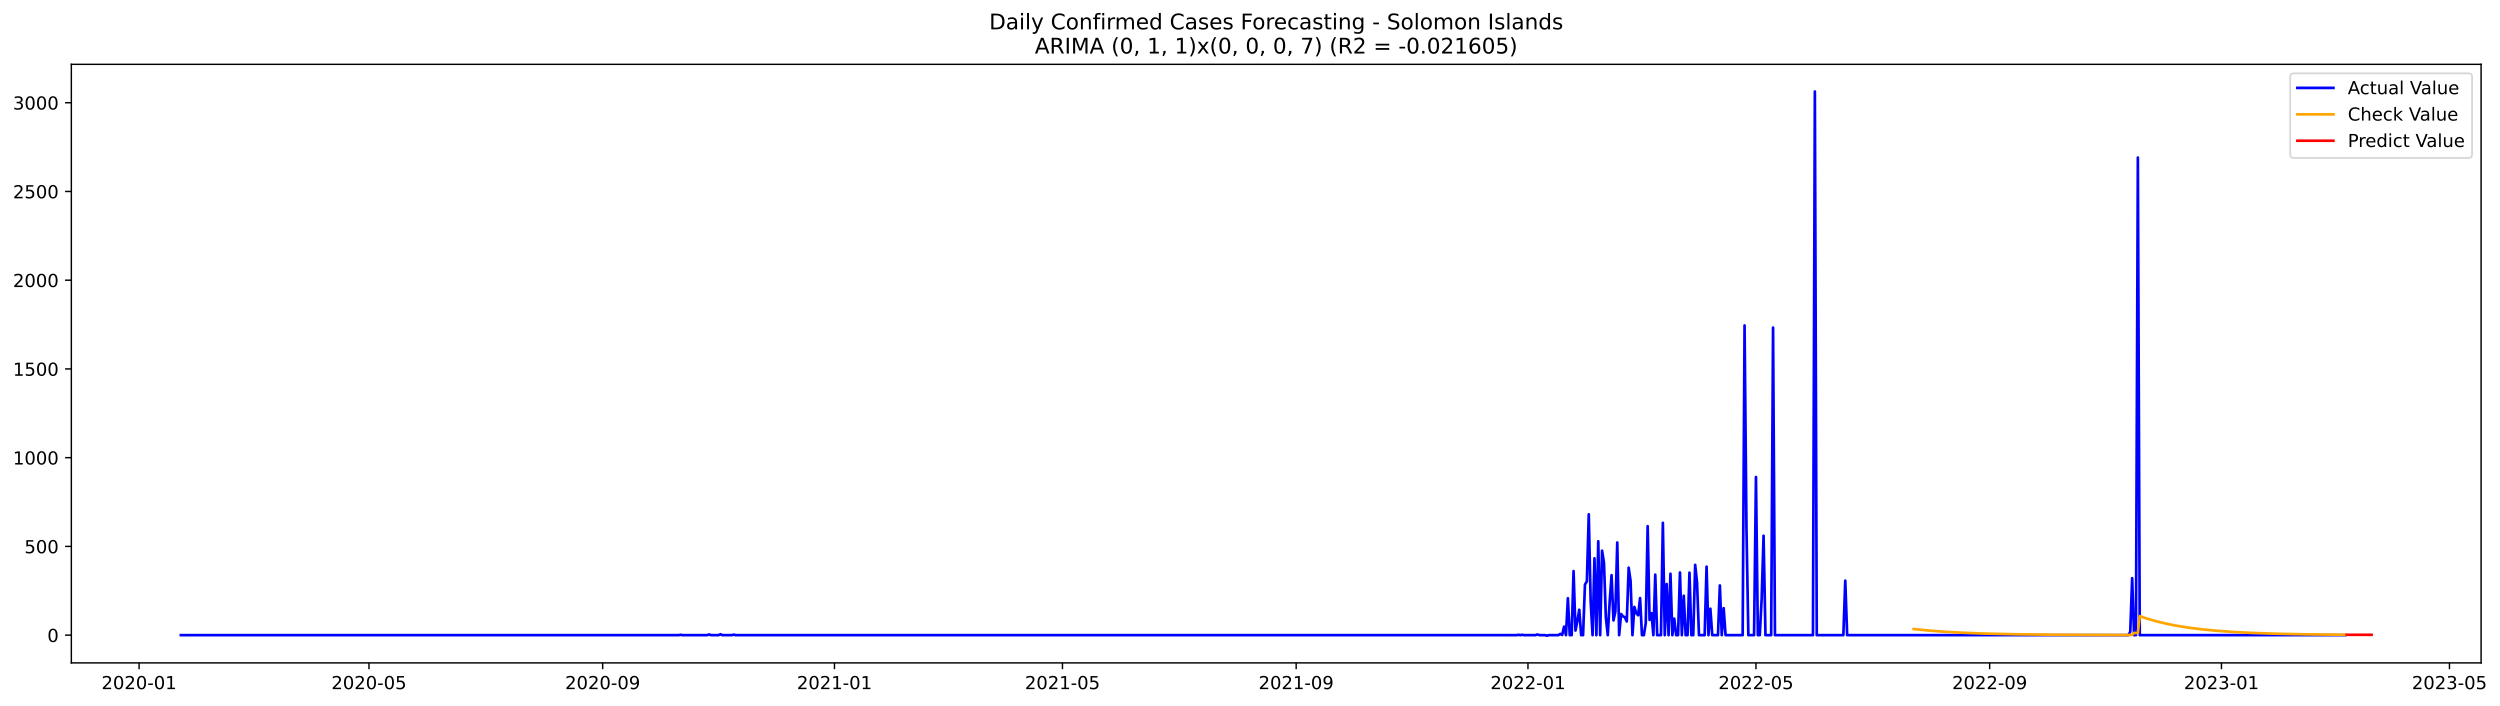
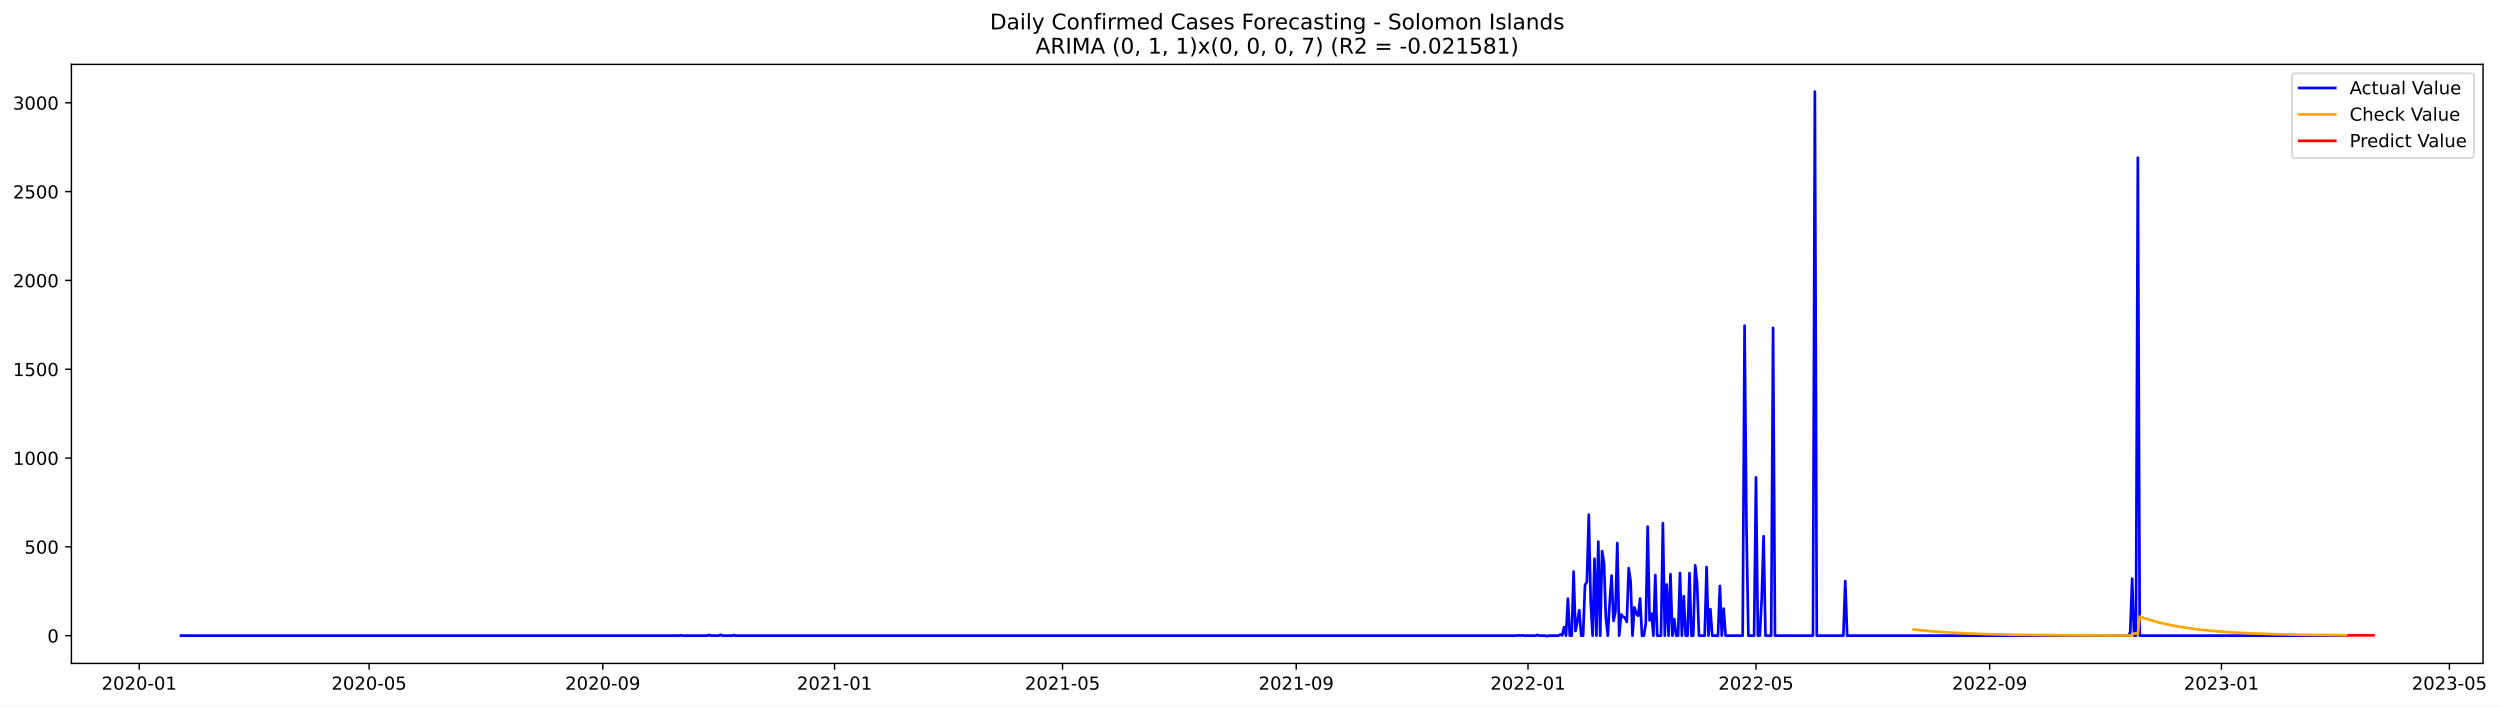
- <svg xmlns="http://www.w3.org/2000/svg" xmlns:xlink="http://www.w3.org/1999/xlink" width="1389.361pt" height="392.274pt" viewBox="0 0 1389.361 392.274" version="1.1">
+ <svg xmlns="http://www.w3.org/2000/svg" xmlns:xlink="http://www.w3.org/1999/xlink" width="1388.268pt" height="392.274pt" viewBox="0 0 1388.268 392.274" version="1.1">
  <defs>
    <style type="text/css">*{stroke-linejoin: round; stroke-linecap: butt}</style>
  </defs>
  <g id="figure_1">
    <g id="patch_1">
-       <path d="M 0 392.274  L 1389.361 392.274  L 1389.361 0  L 0 0  z " style="fill: #ffffff" />
+       <path d="M 0 392.274  L 1388.268 392.274  L 1388.268 0  L 0 0  z " style="fill: #ffffff" />
    </g>
    <g id="axes_1">
      <g id="patch_2">
        <path d="M 39.65 368.396  L 1378.85 368.396  L 1378.85 35.755  L 39.65 35.755  z " style="fill: #ffffff" />
      </g>
      <g id="matplotlib.axis_1">
        <g id="xtick_1">
          <g id="line2d_1">
            <defs>
-               <path id="m718dc4f614" d="M 0 0  L 0 3.5  " style="stroke: #000000; stroke-width: 0.8" />
+               <path id="mb9d47d89b5" d="M 0 0  L 0 3.5  " style="stroke: #000000; stroke-width: 0.8" />
            </defs>
            <g>
-               <use xlink:href="#m718dc4f614" x="77.293" y="368.396" style="stroke: #000000; stroke-width: 0.8" />
+               <use xlink:href="#mb9d47d89b5" x="77.313" y="368.396" style="stroke: #000000; stroke-width: 0.8" />
            </g>
          </g>
          <g id="text_1">
-             <g transform="translate(56.40149 382.9939)scale(0.1 -0.1)">
+             <g transform="translate(56.42162 382.9939)scale(0.1 -0.1)">
              <defs>
                <path id="DejaVuSans-32" d="M 1228 531  L 3431 531  L 3431 0  L 469 0  L 469 531  Q 828 903 1448 1529  Q 2069 2156 2228 2338  Q 2531 2678 2651 2914  Q 2772 3150 2772 3378  Q 2772 3750 2511 3984  Q 2250 4219 1831 4219  Q 1534 4219 1204 4116  Q 875 4013 500 3803  L 500 4441  Q 881 4594 1212 4672  Q 1544 4750 1819 4750  Q 2544 4750 2975 4387  Q 3406 4025 3406 3419  Q 3406 3131 3298 2873  Q 3191 2616 2906 2266  Q 2828 2175 2409 1742  Q 1991 1309 1228 531  z " transform="scale(0.015625)" />
                <path id="DejaVuSans-30" d="M 2034 4250  Q 1547 4250 1301 3770  Q 1056 3291 1056 2328  Q 1056 1369 1301 889  Q 1547 409 2034 409  Q 2525 409 2770 889  Q 3016 1369 3016 2328  Q 3016 3291 2770 3770  Q 2525 4250 2034 4250  z M 2034 4750  Q 2819 4750 3233 4129  Q 3647 3509 3647 2328  Q 3647 1150 3233 529  Q 2819 -91 2034 -91  Q 1250 -91 836 529  Q 422 1150 422 2328  Q 422 3509 836 4129  Q 1250 4750 2034 4750  z " transform="scale(0.015625)" />
                <path id="DejaVuSans-2d" d="M 313 2009  L 1997 2009  L 1997 1497  L 313 1497  L 313 2009  z " transform="scale(0.015625)" />
                <path id="DejaVuSans-31" d="M 794 531  L 1825 531  L 1825 4091  L 703 3866  L 703 4441  L 1819 4666  L 2450 4666  L 2450 531  L 3481 531  L 3481 0  L 794 0  L 794 531  z " transform="scale(0.015625)" />
              </defs>
              <use xlink:href="#DejaVuSans-32" />
              <use xlink:href="#DejaVuSans-30" x="63.623" />
              <use xlink:href="#DejaVuSans-32" x="127.246" />
              <use xlink:href="#DejaVuSans-30" x="190.869" />
              <use xlink:href="#DejaVuSans-2d" x="254.492" />
              <use xlink:href="#DejaVuSans-30" x="290.576" />
              <use xlink:href="#DejaVuSans-31" x="354.199" />
            </g>
          </g>
        </g>
        <g id="xtick_2">
          <g id="line2d_2">
            <g>
-               <use xlink:href="#m718dc4f614" x="205.057" y="368.396" style="stroke: #000000; stroke-width: 0.8" />
+               <use xlink:href="#mb9d47d89b5" x="204.966" y="368.396" style="stroke: #000000; stroke-width: 0.8" />
            </g>
          </g>
          <g id="text_2">
-             <g transform="translate(184.1656 382.9939)scale(0.1 -0.1)">
+             <g transform="translate(184.075 382.9939)scale(0.1 -0.1)">
              <defs>
                <path id="DejaVuSans-35" d="M 691 4666  L 3169 4666  L 3169 4134  L 1269 4134  L 1269 2991  Q 1406 3038 1543 3061  Q 1681 3084 1819 3084  Q 2600 3084 3056 2656  Q 3513 2228 3513 1497  Q 3513 744 3044 326  Q 2575 -91 1722 -91  Q 1428 -91 1123 -41  Q 819 9 494 109  L 494 744  Q 775 591 1075 516  Q 1375 441 1709 441  Q 2250 441 2565 725  Q 2881 1009 2881 1497  Q 2881 1984 2565 2268  Q 2250 2553 1709 2553  Q 1456 2553 1204 2497  Q 953 2441 691 2322  L 691 4666  z " transform="scale(0.015625)" />
              </defs>
              <use xlink:href="#DejaVuSans-32" />
              <use xlink:href="#DejaVuSans-30" x="63.623" />
              <use xlink:href="#DejaVuSans-32" x="127.246" />
              <use xlink:href="#DejaVuSans-30" x="190.869" />
              <use xlink:href="#DejaVuSans-2d" x="254.492" />
              <use xlink:href="#DejaVuSans-30" x="290.576" />
              <use xlink:href="#DejaVuSans-35" x="354.199" />
            </g>
          </g>
        </g>
        <g id="xtick_3">
          <g id="line2d_3">
            <g>
-               <use xlink:href="#m718dc4f614" x="334.933" y="368.396" style="stroke: #000000; stroke-width: 0.8" />
+               <use xlink:href="#mb9d47d89b5" x="334.73" y="368.396" style="stroke: #000000; stroke-width: 0.8" />
            </g>
          </g>
          <g id="text_3">
-             <g transform="translate(314.0415 382.9939)scale(0.1 -0.1)">
+             <g transform="translate(313.8383 382.9939)scale(0.1 -0.1)">
              <defs>
                <path id="DejaVuSans-39" d="M 703 97  L 703 672  Q 941 559 1184 500  Q 1428 441 1663 441  Q 2288 441 2617 861  Q 2947 1281 2994 2138  Q 2813 1869 2534 1725  Q 2256 1581 1919 1581  Q 1219 1581 811 2004  Q 403 2428 403 3163  Q 403 3881 828 4315  Q 1253 4750 1959 4750  Q 2769 4750 3195 4129  Q 3622 3509 3622 2328  Q 3622 1225 3098 567  Q 2575 -91 1691 -91  Q 1453 -91 1209 -44  Q 966 3 703 97  z M 1959 2075  Q 2384 2075 2632 2365  Q 2881 2656 2881 3163  Q 2881 3666 2632 3958  Q 2384 4250 1959 4250  Q 1534 4250 1286 3958  Q 1038 3666 1038 3163  Q 1038 2656 1286 2365  Q 1534 2075 1959 2075  z " transform="scale(0.015625)" />
              </defs>
              <use xlink:href="#DejaVuSans-32" />
              <use xlink:href="#DejaVuSans-30" x="63.623" />
              <use xlink:href="#DejaVuSans-32" x="127.246" />
              <use xlink:href="#DejaVuSans-30" x="190.869" />
              <use xlink:href="#DejaVuSans-2d" x="254.492" />
              <use xlink:href="#DejaVuSans-30" x="290.576" />
              <use xlink:href="#DejaVuSans-39" x="354.199" />
            </g>
          </g>
        </g>
        <g id="xtick_4">
          <g id="line2d_4">
            <g>
-               <use xlink:href="#m718dc4f614" x="463.753" y="368.396" style="stroke: #000000; stroke-width: 0.8" />
+               <use xlink:href="#mb9d47d89b5" x="463.438" y="368.396" style="stroke: #000000; stroke-width: 0.8" />
            </g>
          </g>
          <g id="text_4">
-             <g transform="translate(442.8615 382.9939)scale(0.1 -0.1)">
+             <g transform="translate(442.5467 382.9939)scale(0.1 -0.1)">
              <use xlink:href="#DejaVuSans-32" />
              <use xlink:href="#DejaVuSans-30" x="63.623" />
              <use xlink:href="#DejaVuSans-32" x="127.246" />
              <use xlink:href="#DejaVuSans-31" x="190.869" />
              <use xlink:href="#DejaVuSans-2d" x="254.492" />
              <use xlink:href="#DejaVuSans-30" x="290.576" />
              <use xlink:href="#DejaVuSans-31" x="354.199" />
            </g>
          </g>
        </g>
        <g id="xtick_5">
          <g id="line2d_5">
            <g>
-               <use xlink:href="#m718dc4f614" x="590.461" y="368.396" style="stroke: #000000; stroke-width: 0.8" />
+               <use xlink:href="#mb9d47d89b5" x="590.037" y="368.396" style="stroke: #000000; stroke-width: 0.8" />
            </g>
          </g>
          <g id="text_5">
-             <g transform="translate(569.5697 382.9939)scale(0.1 -0.1)">
+             <g transform="translate(569.1451 382.9939)scale(0.1 -0.1)">
              <use xlink:href="#DejaVuSans-32" />
              <use xlink:href="#DejaVuSans-30" x="63.623" />
              <use xlink:href="#DejaVuSans-32" x="127.246" />
              <use xlink:href="#DejaVuSans-31" x="190.869" />
              <use xlink:href="#DejaVuSans-2d" x="254.492" />
              <use xlink:href="#DejaVuSans-30" x="290.576" />
              <use xlink:href="#DejaVuSans-35" x="354.199" />
            </g>
          </g>
        </g>
        <g id="xtick_6">
          <g id="line2d_6">
            <g>
-               <use xlink:href="#m718dc4f614" x="720.337" y="368.396" style="stroke: #000000; stroke-width: 0.8" />
+               <use xlink:href="#mb9d47d89b5" x="719.8" y="368.396" style="stroke: #000000; stroke-width: 0.8" />
            </g>
          </g>
          <g id="text_6">
-             <g transform="translate(699.4456 382.9939)scale(0.1 -0.1)">
+             <g transform="translate(698.9085 382.9939)scale(0.1 -0.1)">
              <use xlink:href="#DejaVuSans-32" />
              <use xlink:href="#DejaVuSans-30" x="63.623" />
              <use xlink:href="#DejaVuSans-32" x="127.246" />
              <use xlink:href="#DejaVuSans-31" x="190.869" />
              <use xlink:href="#DejaVuSans-2d" x="254.492" />
              <use xlink:href="#DejaVuSans-30" x="290.576" />
              <use xlink:href="#DejaVuSans-39" x="354.199" />
            </g>
          </g>
        </g>
        <g id="xtick_7">
          <g id="line2d_7">
            <g>
-               <use xlink:href="#m718dc4f614" x="849.157" y="368.396" style="stroke: #000000; stroke-width: 0.8" />
+               <use xlink:href="#mb9d47d89b5" x="848.508" y="368.396" style="stroke: #000000; stroke-width: 0.8" />
            </g>
          </g>
          <g id="text_7">
-             <g transform="translate(828.2656 382.9939)scale(0.1 -0.1)">
+             <g transform="translate(827.6168 382.9939)scale(0.1 -0.1)">
              <use xlink:href="#DejaVuSans-32" />
              <use xlink:href="#DejaVuSans-30" x="63.623" />
              <use xlink:href="#DejaVuSans-32" x="127.246" />
              <use xlink:href="#DejaVuSans-32" x="190.869" />
              <use xlink:href="#DejaVuSans-2d" x="254.492" />
              <use xlink:href="#DejaVuSans-30" x="290.576" />
              <use xlink:href="#DejaVuSans-31" x="354.199" />
            </g>
          </g>
        </g>
        <g id="xtick_8">
          <g id="line2d_8">
            <g>
-               <use xlink:href="#m718dc4f614" x="975.865" y="368.396" style="stroke: #000000; stroke-width: 0.8" />
+               <use xlink:href="#mb9d47d89b5" x="975.107" y="368.396" style="stroke: #000000; stroke-width: 0.8" />
            </g>
          </g>
          <g id="text_8">
-             <g transform="translate(954.9737 382.9939)scale(0.1 -0.1)">
+             <g transform="translate(954.2152 382.9939)scale(0.1 -0.1)">
              <use xlink:href="#DejaVuSans-32" />
              <use xlink:href="#DejaVuSans-30" x="63.623" />
              <use xlink:href="#DejaVuSans-32" x="127.246" />
              <use xlink:href="#DejaVuSans-32" x="190.869" />
              <use xlink:href="#DejaVuSans-2d" x="254.492" />
              <use xlink:href="#DejaVuSans-30" x="290.576" />
              <use xlink:href="#DejaVuSans-35" x="354.199" />
            </g>
          </g>
        </g>
        <g id="xtick_9">
          <g id="line2d_9">
            <g>
-               <use xlink:href="#m718dc4f614" x="1105.741" y="368.396" style="stroke: #000000; stroke-width: 0.8" />
+               <use xlink:href="#mb9d47d89b5" x="1104.87" y="368.396" style="stroke: #000000; stroke-width: 0.8" />
            </g>
          </g>
          <g id="text_9">
-             <g transform="translate(1084.85 382.9939)scale(0.1 -0.1)">
+             <g transform="translate(1083.979 382.9939)scale(0.1 -0.1)">
              <use xlink:href="#DejaVuSans-32" />
              <use xlink:href="#DejaVuSans-30" x="63.623" />
              <use xlink:href="#DejaVuSans-32" x="127.246" />
              <use xlink:href="#DejaVuSans-32" x="190.869" />
              <use xlink:href="#DejaVuSans-2d" x="254.492" />
              <use xlink:href="#DejaVuSans-30" x="290.576" />
              <use xlink:href="#DejaVuSans-39" x="354.199" />
            </g>
          </g>
        </g>
        <g id="xtick_10">
          <g id="line2d_10">
            <g>
-               <use xlink:href="#m718dc4f614" x="1234.561" y="368.396" style="stroke: #000000; stroke-width: 0.8" />
+               <use xlink:href="#mb9d47d89b5" x="1233.578" y="368.396" style="stroke: #000000; stroke-width: 0.8" />
            </g>
          </g>
          <g id="text_10">
-             <g transform="translate(1213.67 382.9939)scale(0.1 -0.1)">
+             <g transform="translate(1212.687 382.9939)scale(0.1 -0.1)">
              <defs>
                <path id="DejaVuSans-33" d="M 2597 2516  Q 3050 2419 3304 2112  Q 3559 1806 3559 1356  Q 3559 666 3084 287  Q 2609 -91 1734 -91  Q 1441 -91 1130 -33  Q 819 25 488 141  L 488 750  Q 750 597 1062 519  Q 1375 441 1716 441  Q 2309 441 2620 675  Q 2931 909 2931 1356  Q 2931 1769 2642 2001  Q 2353 2234 1838 2234  L 1294 2234  L 1294 2753  L 1863 2753  Q 2328 2753 2575 2939  Q 2822 3125 2822 3475  Q 2822 3834 2567 4026  Q 2313 4219 1838 4219  Q 1578 4219 1281 4162  Q 984 4106 628 3988  L 628 4550  Q 988 4650 1302 4700  Q 1616 4750 1894 4750  Q 2613 4750 3031 4423  Q 3450 4097 3450 3541  Q 3450 3153 3228 2886  Q 3006 2619 2597 2516  z " transform="scale(0.015625)" />
              </defs>
              <use xlink:href="#DejaVuSans-32" />
              <use xlink:href="#DejaVuSans-30" x="63.623" />
              <use xlink:href="#DejaVuSans-32" x="127.246" />
              <use xlink:href="#DejaVuSans-33" x="190.869" />
              <use xlink:href="#DejaVuSans-2d" x="254.492" />
              <use xlink:href="#DejaVuSans-30" x="290.576" />
              <use xlink:href="#DejaVuSans-31" x="354.199" />
            </g>
          </g>
        </g>
        <g id="xtick_11">
          <g id="line2d_11">
            <g>
-               <use xlink:href="#m718dc4f614" x="1361.269" y="368.396" style="stroke: #000000; stroke-width: 0.8" />
+               <use xlink:href="#mb9d47d89b5" x="1360.177" y="368.396" style="stroke: #000000; stroke-width: 0.8" />
            </g>
          </g>
          <g id="text_11">
-             <g transform="translate(1340.378 382.9939)scale(0.1 -0.1)">
+             <g transform="translate(1339.285 382.9939)scale(0.1 -0.1)">
              <use xlink:href="#DejaVuSans-32" />
              <use xlink:href="#DejaVuSans-30" x="63.623" />
              <use xlink:href="#DejaVuSans-32" x="127.246" />
              <use xlink:href="#DejaVuSans-33" x="190.869" />
              <use xlink:href="#DejaVuSans-2d" x="254.492" />
              <use xlink:href="#DejaVuSans-30" x="290.576" />
              <use xlink:href="#DejaVuSans-35" x="354.199" />
            </g>
          </g>
        </g>
      </g>
      <g id="matplotlib.axis_2">
        <g id="ytick_1">
          <g id="line2d_12">
            <defs>
-               <path id="m3de0a41894" d="M 0 0  L -3.5 0  " style="stroke: #000000; stroke-width: 0.8" />
+               <path id="m9d166607d2" d="M 0 0  L -3.5 0  " style="stroke: #000000; stroke-width: 0.8" />
            </defs>
            <g>
-               <use xlink:href="#m3de0a41894" x="39.65" y="352.98" style="stroke: #000000; stroke-width: 0.8" />
+               <use xlink:href="#m9d166607d2" x="39.65" y="352.98" style="stroke: #000000; stroke-width: 0.8" />
            </g>
          </g>
          <g id="text_12">
            <g transform="translate(26.2875 356.7788)scale(0.1 -0.1)">
              <use xlink:href="#DejaVuSans-30" />
            </g>
          </g>
        </g>
        <g id="ytick_2">
          <g id="line2d_13">
            <g>
-               <use xlink:href="#m3de0a41894" x="39.65" y="303.665" style="stroke: #000000; stroke-width: 0.8" />
+               <use xlink:href="#m9d166607d2" x="39.65" y="303.665" style="stroke: #000000; stroke-width: 0.8" />
            </g>
          </g>
          <g id="text_13">
            <g transform="translate(13.5625 307.4638)scale(0.1 -0.1)">
              <use xlink:href="#DejaVuSans-35" />
              <use xlink:href="#DejaVuSans-30" x="63.623" />
              <use xlink:href="#DejaVuSans-30" x="127.246" />
            </g>
          </g>
        </g>
        <g id="ytick_3">
          <g id="line2d_14">
            <g>
-               <use xlink:href="#m3de0a41894" x="39.65" y="254.349" style="stroke: #000000; stroke-width: 0.8" />
+               <use xlink:href="#m9d166607d2" x="39.65" y="254.349" style="stroke: #000000; stroke-width: 0.8" />
            </g>
          </g>
          <g id="text_14">
            <g transform="translate(7.2 258.1487)scale(0.1 -0.1)">
              <use xlink:href="#DejaVuSans-31" />
              <use xlink:href="#DejaVuSans-30" x="63.623" />
              <use xlink:href="#DejaVuSans-30" x="127.246" />
              <use xlink:href="#DejaVuSans-30" x="190.869" />
            </g>
          </g>
        </g>
        <g id="ytick_4">
          <g id="line2d_15">
            <g>
-               <use xlink:href="#m3de0a41894" x="39.65" y="205.034" style="stroke: #000000; stroke-width: 0.8" />
+               <use xlink:href="#m9d166607d2" x="39.65" y="205.034" style="stroke: #000000; stroke-width: 0.8" />
            </g>
          </g>
          <g id="text_15">
            <g transform="translate(7.2 208.8336)scale(0.1 -0.1)">
              <use xlink:href="#DejaVuSans-31" />
              <use xlink:href="#DejaVuSans-35" x="63.623" />
              <use xlink:href="#DejaVuSans-30" x="127.246" />
              <use xlink:href="#DejaVuSans-30" x="190.869" />
            </g>
          </g>
        </g>
        <g id="ytick_5">
          <g id="line2d_16">
            <g>
-               <use xlink:href="#m3de0a41894" x="39.65" y="155.719" style="stroke: #000000; stroke-width: 0.8" />
+               <use xlink:href="#m9d166607d2" x="39.65" y="155.719" style="stroke: #000000; stroke-width: 0.8" />
            </g>
          </g>
          <g id="text_16">
            <g transform="translate(7.2 159.5186)scale(0.1 -0.1)">
              <use xlink:href="#DejaVuSans-32" />
              <use xlink:href="#DejaVuSans-30" x="63.623" />
              <use xlink:href="#DejaVuSans-30" x="127.246" />
              <use xlink:href="#DejaVuSans-30" x="190.869" />
            </g>
          </g>
        </g>
        <g id="ytick_6">
          <g id="line2d_17">
            <g>
-               <use xlink:href="#m3de0a41894" x="39.65" y="106.404" style="stroke: #000000; stroke-width: 0.8" />
+               <use xlink:href="#m9d166607d2" x="39.65" y="106.404" style="stroke: #000000; stroke-width: 0.8" />
            </g>
          </g>
          <g id="text_17">
            <g transform="translate(7.2 110.2035)scale(0.1 -0.1)">
              <use xlink:href="#DejaVuSans-32" />
              <use xlink:href="#DejaVuSans-35" x="63.623" />
              <use xlink:href="#DejaVuSans-30" x="127.246" />
              <use xlink:href="#DejaVuSans-30" x="190.869" />
            </g>
          </g>
        </g>
        <g id="ytick_7">
          <g id="line2d_18">
            <g>
-               <use xlink:href="#m3de0a41894" x="39.65" y="57.089" style="stroke: #000000; stroke-width: 0.8" />
+               <use xlink:href="#m9d166607d2" x="39.65" y="57.089" style="stroke: #000000; stroke-width: 0.8" />
            </g>
          </g>
          <g id="text_18">
            <g transform="translate(7.2 60.88842)scale(0.1 -0.1)">
              <use xlink:href="#DejaVuSans-33" />
              <use xlink:href="#DejaVuSans-30" x="63.623" />
              <use xlink:href="#DejaVuSans-30" x="127.246" />
              <use xlink:href="#DejaVuSans-30" x="190.869" />
            </g>
          </g>
        </g>
      </g>
      <g id="line2d_19">
-         <path d="M 100.523 352.98  L 377.169 352.98  L 378.225 352.782  L 379.281 352.98  L 393.007 352.98  L 394.063 352.585  L 395.119 352.98  L 399.343 352.98  L 400.399 352.486  L 401.455 352.98  L 406.734 352.98  L 407.79 352.684  L 408.846 352.98  L 842.822 352.98  L 843.877 352.782  L 844.933 352.98  L 845.989 352.782  L 847.045 352.98  L 853.381 352.98  L 854.436 352.585  L 855.492 352.98  L 858.66 352.98  L 859.716 353.276  L 860.772 352.98  L 866.051 352.98  L 867.107 352.289  L 868.163 352.881  L 869.219 348.245  L 870.275 352.98  L 871.331 332.465  L 872.387 352.98  L 873.443 352.98  L 874.499 317.374  L 875.555 350.415  L 876.61 345.188  L 877.666 338.875  L 878.722 352.98  L 879.778 352.98  L 880.834 324.87  L 881.89 323.095  L 882.946 285.812  L 884.002 334.24  L 885.058 352.98  L 886.114 310.273  L 887.169 352.98  L 888.225 300.804  L 889.281 352.98  L 890.337 306.032  L 891.393 312.739  L 892.449 343.215  L 893.505 352.98  L 894.561 334.536  L 895.617 319.643  L 896.673 344.793  L 897.728 339.862  L 898.784 301.495  L 899.84 352.98  L 900.896 341.243  L 901.952 342.525  L 903.008 343.018  L 904.064 345.385  L 905.12 315.5  L 906.176 322.799  L 907.232 352.98  L 908.287 337.297  L 909.343 340.749  L 910.399 341.933  L 911.455 332.366  L 912.511 352.98  L 913.567 352.98  L 914.623 346.273  L 915.679 292.421  L 916.735 344.497  L 917.791 340.749  L 918.846 352.98  L 919.902 319.347  L 920.958 352.98  L 923.07 352.98  L 924.126 290.547  L 925.182 352.98  L 926.238 324.574  L 927.294 352.98  L 928.35 318.854  L 929.405 352.98  L 930.461 343.807  L 931.517 352.98  L 932.573 352.98  L 933.629 318.163  L 934.685 352.98  L 935.741 331.084  L 936.797 352.98  L 937.853 352.98  L 938.909 318.262  L 939.965 352.98  L 941.02 352.98  L 942.076 313.922  L 943.132 323.785  L 944.188 352.98  L 947.356 352.98  L 948.412 314.908  L 949.468 352.98  L 950.524 338.284  L 951.579 352.98  L 954.747 352.98  L 955.803 325.363  L 956.859 352.98  L 957.915 337.988  L 958.971 352.98  L 968.474 352.98  L 969.53 180.87  L 970.586 293.407  L 971.642 352.98  L 974.809 352.98  L 975.865 265.1  L 976.921 352.98  L 977.977 352.98  L 979.033 332.859  L 980.089 297.747  L 981.145 352.98  L 984.312 352.98  L 985.368 182.054  L 986.424 352.98  L 1007.542 352.98  L 1008.598 50.876  L 1009.654 352.98  L 1024.437 352.98  L 1025.493 322.7  L 1026.548 352.98  L 1182.822 352.98  L 1183.878 351.106  L 1184.934 321.319  L 1185.99 352.98  L 1187.045 352.98  L 1188.101 87.566  L 1189.157 352.98  L 1303.195 352.98  L 1303.195 352.98  " clip-path="url(#pf64eb3e48a)" style="fill: none; stroke: #0000ff; stroke-width: 1.5; stroke-linecap: square" />
+         <path d="M 100.523 352.98  L 376.929 352.98  L 377.984 352.782  L 379.039 352.98  L 392.754 352.98  L 393.809 352.585  L 394.864 352.98  L 399.084 352.98  L 400.139 352.486  L 401.194 352.98  L 406.469 352.98  L 407.524 352.684  L 408.579 352.98  L 842.178 352.98  L 843.233 352.782  L 844.288 352.98  L 845.343 352.782  L 846.398 352.98  L 852.728 352.98  L 853.783 352.585  L 854.838 352.98  L 858.003 352.98  L 859.058 353.276  L 860.113 352.98  L 865.388 352.98  L 866.443 352.289  L 867.498 352.881  L 868.553 348.245  L 869.608 352.98  L 870.663 332.465  L 871.718 352.98  L 872.773 352.98  L 873.828 317.374  L 874.883 350.415  L 875.938 345.188  L 876.993 338.875  L 878.048 352.98  L 879.103 352.98  L 880.158 324.87  L 881.213 323.095  L 882.268 285.812  L 883.323 334.24  L 884.378 352.98  L 885.433 310.273  L 886.488 352.98  L 887.543 300.804  L 888.598 352.98  L 889.653 306.032  L 890.708 312.739  L 891.763 343.215  L 892.818 352.98  L 893.873 334.536  L 894.928 319.643  L 895.983 344.793  L 897.038 339.862  L 898.093 301.495  L 899.148 352.98  L 900.203 341.243  L 901.258 342.525  L 902.313 343.018  L 903.368 345.385  L 904.423 315.5  L 905.478 322.799  L 906.532 352.98  L 907.587 337.297  L 908.642 340.749  L 909.697 341.933  L 910.752 332.366  L 911.807 352.98  L 912.862 352.98  L 913.917 346.273  L 914.972 292.421  L 916.027 344.497  L 917.082 340.749  L 918.137 352.98  L 919.192 319.347  L 920.247 352.98  L 922.357 352.98  L 923.412 290.547  L 924.467 352.98  L 925.522 324.574  L 926.577 352.98  L 927.632 318.854  L 928.687 352.98  L 929.742 343.807  L 930.797 352.98  L 931.852 352.98  L 932.907 318.163  L 933.962 352.98  L 935.017 331.084  L 936.072 352.98  L 937.127 352.98  L 938.182 318.262  L 939.237 352.98  L 940.292 352.98  L 941.347 313.922  L 942.402 323.785  L 943.457 352.98  L 946.622 352.98  L 947.677 314.908  L 948.732 352.98  L 949.787 338.284  L 950.842 352.98  L 954.007 352.98  L 955.062 325.363  L 956.117 352.98  L 957.172 337.988  L 958.227 352.98  L 967.722 352.98  L 968.777 180.87  L 969.832 293.407  L 970.887 352.98  L 974.052 352.98  L 975.107 265.1  L 976.162 352.98  L 977.217 352.98  L 978.272 332.859  L 979.327 297.747  L 980.382 352.98  L 983.547 352.98  L 984.602 182.054  L 985.656 352.98  L 1006.756 352.98  L 1007.811 50.876  L 1008.866 352.98  L 1023.636 352.98  L 1024.691 322.7  L 1025.746 352.98  L 1181.884 352.98  L 1182.939 351.106  L 1183.994 321.319  L 1185.049 352.98  L 1186.104 352.98  L 1187.159 87.566  L 1188.214 352.98  L 1303.207 352.98  L 1303.207 352.98  " clip-path="url(#p5e57ee55ab)" style="fill: none; stroke: #0000ff; stroke-width: 1.5; stroke-linecap: square" />
      </g>
      <g id="line2d_20">
-         <path d="M 1063.505 349.579  L 1070.896 350.341  L 1080.399 351.075  L 1090.958 351.654  L 1103.629 352.122  L 1120.524 352.499  L 1142.698 352.755  L 1177.542 352.912  L 1184.934 352.86  L 1185.99 351.738  L 1188.101 351.824  L 1189.157 342.419  L 1193.381 343.844  L 1198.66 345.358  L 1203.94 346.621  L 1209.219 347.675  L 1215.555 348.712  L 1222.946 349.668  L 1231.393 350.501  L 1240.896 351.191  L 1251.455 351.735  L 1265.182 352.203  L 1282.077 352.544  L 1303.195 352.769  L 1303.195 352.769  " clip-path="url(#pf64eb3e48a)" style="fill: none; stroke: #ffa500; stroke-width: 1.5; stroke-linecap: square" />
+         <path d="M 1062.671 349.579  L 1070.055 350.341  L 1079.55 351.076  L 1090.1 351.654  L 1102.76 352.122  L 1119.64 352.499  L 1141.795 352.755  L 1176.609 352.912  L 1183.994 352.86  L 1185.049 351.738  L 1187.159 351.824  L 1188.214 342.419  L 1192.434 343.844  L 1197.709 345.358  L 1202.984 346.621  L 1208.259 347.675  L 1214.589 348.712  L 1221.973 349.668  L 1230.413 350.501  L 1239.908 351.191  L 1250.458 351.735  L 1264.173 352.203  L 1281.053 352.544  L 1303.207 352.776  L 1303.207 352.776  " clip-path="url(#p5e57ee55ab)" style="fill: none; stroke: #ffa500; stroke-width: 1.5; stroke-linecap: square" />
      </g>
      <g id="line2d_21">
-         <path d="M 1304.251 352.776  L 1305.306 352.776  L 1306.362 352.776  L 1307.418 352.776  L 1308.474 352.776  L 1309.53 352.776  L 1310.586 352.776  L 1311.642 352.776  L 1312.698 352.776  L 1313.754 352.776  L 1314.81 352.776  L 1315.865 352.776  L 1316.921 352.776  L 1317.977 352.776  " clip-path="url(#pf64eb3e48a)" style="fill: none; stroke: #ff0000; stroke-width: 1.5; stroke-linecap: square" />
+         <path d="M 1304.262 352.784  L 1305.317 352.784  L 1306.372 352.784  L 1307.427 352.784  L 1308.482 352.784  L 1309.537 352.784  L 1310.592 352.784  L 1311.647 352.784  L 1312.702 352.784  L 1313.757 352.784  L 1314.812 352.784  L 1315.867 352.784  L 1316.922 352.784  L 1317.977 352.784  " clip-path="url(#p5e57ee55ab)" style="fill: none; stroke: #ff0000; stroke-width: 1.5; stroke-linecap: square" />
      </g>
      <g id="patch_3">
        <path d="M 39.65 368.396  L 39.65 35.755  " style="fill: none; stroke: #000000; stroke-width: 0.8; stroke-linejoin: miter; stroke-linecap: square" />
      </g>
      <g id="patch_4">
        <path d="M 1378.85 368.396  L 1378.85 35.755  " style="fill: none; stroke: #000000; stroke-width: 0.8; stroke-linejoin: miter; stroke-linecap: square" />
      </g>
      <g id="patch_5">
        <path d="M 39.65 368.396  L 1378.85 368.396  " style="fill: none; stroke: #000000; stroke-width: 0.8; stroke-linejoin: miter; stroke-linecap: square" />
      </g>
      <g id="patch_6">
        <path d="M 39.65 35.755  L 1378.85 35.755  " style="fill: none; stroke: #000000; stroke-width: 0.8; stroke-linejoin: miter; stroke-linecap: square" />
      </g>
      <g id="text_19">
        <g transform="translate(549.7297 16.31812)scale(0.12 -0.12)">
          <defs>
            <path id="DejaVuSans-44" d="M 1259 4147  L 1259 519  L 2022 519  Q 2988 519 3436 956  Q 3884 1394 3884 2338  Q 3884 3275 3436 3711  Q 2988 4147 2022 4147  L 1259 4147  z M 628 4666  L 1925 4666  Q 3281 4666 3915 4102  Q 4550 3538 4550 2338  Q 4550 1131 3912 565  Q 3275 0 1925 0  L 628 0  L 628 4666  z " transform="scale(0.015625)" />
            <path id="DejaVuSans-61" d="M 2194 1759  Q 1497 1759 1228 1600  Q 959 1441 959 1056  Q 959 750 1161 570  Q 1363 391 1709 391  Q 2188 391 2477 730  Q 2766 1069 2766 1631  L 2766 1759  L 2194 1759  z M 3341 1997  L 3341 0  L 2766 0  L 2766 531  Q 2569 213 2275 61  Q 1981 -91 1556 -91  Q 1019 -91 701 211  Q 384 513 384 1019  Q 384 1609 779 1909  Q 1175 2209 1959 2209  L 2766 2209  L 2766 2266  Q 2766 2663 2505 2880  Q 2244 3097 1772 3097  Q 1472 3097 1187 3025  Q 903 2953 641 2809  L 641 3341  Q 956 3463 1253 3523  Q 1550 3584 1831 3584  Q 2591 3584 2966 3190  Q 3341 2797 3341 1997  z " transform="scale(0.015625)" />
            <path id="DejaVuSans-69" d="M 603 3500  L 1178 3500  L 1178 0  L 603 0  L 603 3500  z M 603 4863  L 1178 4863  L 1178 4134  L 603 4134  L 603 4863  z " transform="scale(0.015625)" />
            <path id="DejaVuSans-6c" d="M 603 4863  L 1178 4863  L 1178 0  L 603 0  L 603 4863  z " transform="scale(0.015625)" />
            <path id="DejaVuSans-79" d="M 2059 -325  Q 1816 -950 1584 -1140  Q 1353 -1331 966 -1331  L 506 -1331  L 506 -850  L 844 -850  Q 1081 -850 1212 -737  Q 1344 -625 1503 -206  L 1606 56  L 191 3500  L 800 3500  L 1894 763  L 2988 3500  L 3597 3500  L 2059 -325  z " transform="scale(0.015625)" />
            <path id="DejaVuSans-20" transform="scale(0.015625)" />
            <path id="DejaVuSans-43" d="M 4122 4306  L 4122 3641  Q 3803 3938 3442 4084  Q 3081 4231 2675 4231  Q 1875 4231 1450 3742  Q 1025 3253 1025 2328  Q 1025 1406 1450 917  Q 1875 428 2675 428  Q 3081 428 3442 575  Q 3803 722 4122 1019  L 4122 359  Q 3791 134 3420 21  Q 3050 -91 2638 -91  Q 1578 -91 968 557  Q 359 1206 359 2328  Q 359 3453 968 4101  Q 1578 4750 2638 4750  Q 3056 4750 3426 4639  Q 3797 4528 4122 4306  z " transform="scale(0.015625)" />
            <path id="DejaVuSans-6f" d="M 1959 3097  Q 1497 3097 1228 2736  Q 959 2375 959 1747  Q 959 1119 1226 758  Q 1494 397 1959 397  Q 2419 397 2687 759  Q 2956 1122 2956 1747  Q 2956 2369 2687 2733  Q 2419 3097 1959 3097  z M 1959 3584  Q 2709 3584 3137 3096  Q 3566 2609 3566 1747  Q 3566 888 3137 398  Q 2709 -91 1959 -91  Q 1206 -91 779 398  Q 353 888 353 1747  Q 353 2609 779 3096  Q 1206 3584 1959 3584  z " transform="scale(0.015625)" />
            <path id="DejaVuSans-6e" d="M 3513 2113  L 3513 0  L 2938 0  L 2938 2094  Q 2938 2591 2744 2837  Q 2550 3084 2163 3084  Q 1697 3084 1428 2787  Q 1159 2491 1159 1978  L 1159 0  L 581 0  L 581 3500  L 1159 3500  L 1159 2956  Q 1366 3272 1645 3428  Q 1925 3584 2291 3584  Q 2894 3584 3203 3211  Q 3513 2838 3513 2113  z " transform="scale(0.015625)" />
            <path id="DejaVuSans-66" d="M 2375 4863  L 2375 4384  L 1825 4384  Q 1516 4384 1395 4259  Q 1275 4134 1275 3809  L 1275 3500  L 2222 3500  L 2222 3053  L 1275 3053  L 1275 0  L 697 0  L 697 3053  L 147 3053  L 147 3500  L 697 3500  L 697 3744  Q 697 4328 969 4595  Q 1241 4863 1831 4863  L 2375 4863  z " transform="scale(0.015625)" />
            <path id="DejaVuSans-72" d="M 2631 2963  Q 2534 3019 2420 3045  Q 2306 3072 2169 3072  Q 1681 3072 1420 2755  Q 1159 2438 1159 1844  L 1159 0  L 581 0  L 581 3500  L 1159 3500  L 1159 2956  Q 1341 3275 1631 3429  Q 1922 3584 2338 3584  Q 2397 3584 2469 3576  Q 2541 3569 2628 3553  L 2631 2963  z " transform="scale(0.015625)" />
            <path id="DejaVuSans-6d" d="M 3328 2828  Q 3544 3216 3844 3400  Q 4144 3584 4550 3584  Q 5097 3584 5394 3201  Q 5691 2819 5691 2113  L 5691 0  L 5113 0  L 5113 2094  Q 5113 2597 4934 2840  Q 4756 3084 4391 3084  Q 3944 3084 3684 2787  Q 3425 2491 3425 1978  L 3425 0  L 2847 0  L 2847 2094  Q 2847 2600 2669 2842  Q 2491 3084 2119 3084  Q 1678 3084 1418 2786  Q 1159 2488 1159 1978  L 1159 0  L 581 0  L 581 3500  L 1159 3500  L 1159 2956  Q 1356 3278 1631 3431  Q 1906 3584 2284 3584  Q 2666 3584 2933 3390  Q 3200 3197 3328 2828  z " transform="scale(0.015625)" />
            <path id="DejaVuSans-65" d="M 3597 1894  L 3597 1613  L 953 1613  Q 991 1019 1311 708  Q 1631 397 2203 397  Q 2534 397 2845 478  Q 3156 559 3463 722  L 3463 178  Q 3153 47 2828 -22  Q 2503 -91 2169 -91  Q 1331 -91 842 396  Q 353 884 353 1716  Q 353 2575 817 3079  Q 1281 3584 2069 3584  Q 2775 3584 3186 3129  Q 3597 2675 3597 1894  z M 3022 2063  Q 3016 2534 2758 2815  Q 2500 3097 2075 3097  Q 1594 3097 1305 2825  Q 1016 2553 972 2059  L 3022 2063  z " transform="scale(0.015625)" />
            <path id="DejaVuSans-64" d="M 2906 2969  L 2906 4863  L 3481 4863  L 3481 0  L 2906 0  L 2906 525  Q 2725 213 2448 61  Q 2172 -91 1784 -91  Q 1150 -91 751 415  Q 353 922 353 1747  Q 353 2572 751 3078  Q 1150 3584 1784 3584  Q 2172 3584 2448 3432  Q 2725 3281 2906 2969  z M 947 1747  Q 947 1113 1208 752  Q 1469 391 1925 391  Q 2381 391 2643 752  Q 2906 1113 2906 1747  Q 2906 2381 2643 2742  Q 2381 3103 1925 3103  Q 1469 3103 1208 2742  Q 947 2381 947 1747  z " transform="scale(0.015625)" />
            <path id="DejaVuSans-73" d="M 2834 3397  L 2834 2853  Q 2591 2978 2328 3040  Q 2066 3103 1784 3103  Q 1356 3103 1142 2972  Q 928 2841 928 2578  Q 928 2378 1081 2264  Q 1234 2150 1697 2047  L 1894 2003  Q 2506 1872 2764 1633  Q 3022 1394 3022 966  Q 3022 478 2636 193  Q 2250 -91 1575 -91  Q 1294 -91 989 -36  Q 684 19 347 128  L 347 722  Q 666 556 975 473  Q 1284 391 1588 391  Q 1994 391 2212 530  Q 2431 669 2431 922  Q 2431 1156 2273 1281  Q 2116 1406 1581 1522  L 1381 1569  Q 847 1681 609 1914  Q 372 2147 372 2553  Q 372 3047 722 3315  Q 1072 3584 1716 3584  Q 2034 3584 2315 3537  Q 2597 3491 2834 3397  z " transform="scale(0.015625)" />
            <path id="DejaVuSans-46" d="M 628 4666  L 3309 4666  L 3309 4134  L 1259 4134  L 1259 2759  L 3109 2759  L 3109 2228  L 1259 2228  L 1259 0  L 628 0  L 628 4666  z " transform="scale(0.015625)" />
            <path id="DejaVuSans-63" d="M 3122 3366  L 3122 2828  Q 2878 2963 2633 3030  Q 2388 3097 2138 3097  Q 1578 3097 1268 2742  Q 959 2388 959 1747  Q 959 1106 1268 751  Q 1578 397 2138 397  Q 2388 397 2633 464  Q 2878 531 3122 666  L 3122 134  Q 2881 22 2623 -34  Q 2366 -91 2075 -91  Q 1284 -91 818 406  Q 353 903 353 1747  Q 353 2603 823 3093  Q 1294 3584 2113 3584  Q 2378 3584 2631 3529  Q 2884 3475 3122 3366  z " transform="scale(0.015625)" />
            <path id="DejaVuSans-74" d="M 1172 4494  L 1172 3500  L 2356 3500  L 2356 3053  L 1172 3053  L 1172 1153  Q 1172 725 1289 603  Q 1406 481 1766 481  L 2356 481  L 2356 0  L 1766 0  Q 1100 0 847 248  Q 594 497 594 1153  L 594 3053  L 172 3053  L 172 3500  L 594 3500  L 594 4494  L 1172 4494  z " transform="scale(0.015625)" />
            <path id="DejaVuSans-67" d="M 2906 1791  Q 2906 2416 2648 2759  Q 2391 3103 1925 3103  Q 1463 3103 1205 2759  Q 947 2416 947 1791  Q 947 1169 1205 825  Q 1463 481 1925 481  Q 2391 481 2648 825  Q 2906 1169 2906 1791  z M 3481 434  Q 3481 -459 3084 -895  Q 2688 -1331 1869 -1331  Q 1566 -1331 1297 -1286  Q 1028 -1241 775 -1147  L 775 -588  Q 1028 -725 1275 -790  Q 1522 -856 1778 -856  Q 2344 -856 2625 -561  Q 2906 -266 2906 331  L 2906 616  Q 2728 306 2450 153  Q 2172 0 1784 0  Q 1141 0 747 490  Q 353 981 353 1791  Q 353 2603 747 3093  Q 1141 3584 1784 3584  Q 2172 3584 2450 3431  Q 2728 3278 2906 2969  L 2906 3500  L 3481 3500  L 3481 434  z " transform="scale(0.015625)" />
            <path id="DejaVuSans-53" d="M 3425 4513  L 3425 3897  Q 3066 4069 2747 4153  Q 2428 4238 2131 4238  Q 1616 4238 1336 4038  Q 1056 3838 1056 3469  Q 1056 3159 1242 3001  Q 1428 2844 1947 2747  L 2328 2669  Q 3034 2534 3370 2195  Q 3706 1856 3706 1288  Q 3706 609 3251 259  Q 2797 -91 1919 -91  Q 1588 -91 1214 -16  Q 841 59 441 206  L 441 856  Q 825 641 1194 531  Q 1563 422 1919 422  Q 2459 422 2753 634  Q 3047 847 3047 1241  Q 3047 1584 2836 1778  Q 2625 1972 2144 2069  L 1759 2144  Q 1053 2284 737 2584  Q 422 2884 422 3419  Q 422 4038 858 4394  Q 1294 4750 2059 4750  Q 2388 4750 2728 4690  Q 3069 4631 3425 4513  z " transform="scale(0.015625)" />
            <path id="DejaVuSans-49" d="M 628 4666  L 1259 4666  L 1259 0  L 628 0  L 628 4666  z " transform="scale(0.015625)" />
          </defs>
          <use xlink:href="#DejaVuSans-44" />
          <use xlink:href="#DejaVuSans-61" x="77.002" />
          <use xlink:href="#DejaVuSans-69" x="138.281" />
          <use xlink:href="#DejaVuSans-6c" x="166.064" />
          <use xlink:href="#DejaVuSans-79" x="193.848" />
          <use xlink:href="#DejaVuSans-20" x="253.027" />
          <use xlink:href="#DejaVuSans-43" x="284.814" />
          <use xlink:href="#DejaVuSans-6f" x="354.639" />
          <use xlink:href="#DejaVuSans-6e" x="415.82" />
          <use xlink:href="#DejaVuSans-66" x="479.199" />
          <use xlink:href="#DejaVuSans-69" x="514.404" />
          <use xlink:href="#DejaVuSans-72" x="542.188" />
          <use xlink:href="#DejaVuSans-6d" x="581.551" />
          <use xlink:href="#DejaVuSans-65" x="678.963" />
          <use xlink:href="#DejaVuSans-64" x="740.486" />
          <use xlink:href="#DejaVuSans-20" x="803.963" />
          <use xlink:href="#DejaVuSans-43" x="835.75" />
          <use xlink:href="#DejaVuSans-61" x="905.574" />
          <use xlink:href="#DejaVuSans-73" x="966.854" />
          <use xlink:href="#DejaVuSans-65" x="1018.953" />
          <use xlink:href="#DejaVuSans-73" x="1080.477" />
          <use xlink:href="#DejaVuSans-20" x="1132.576" />
          <use xlink:href="#DejaVuSans-46" x="1164.363" />
          <use xlink:href="#DejaVuSans-6f" x="1218.258" />
          <use xlink:href="#DejaVuSans-72" x="1279.439" />
          <use xlink:href="#DejaVuSans-65" x="1318.303" />
          <use xlink:href="#DejaVuSans-63" x="1379.826" />
          <use xlink:href="#DejaVuSans-61" x="1434.807" />
          <use xlink:href="#DejaVuSans-73" x="1496.086" />
          <use xlink:href="#DejaVuSans-74" x="1548.186" />
          <use xlink:href="#DejaVuSans-69" x="1587.395" />
          <use xlink:href="#DejaVuSans-6e" x="1615.178" />
          <use xlink:href="#DejaVuSans-67" x="1678.557" />
          <use xlink:href="#DejaVuSans-20" x="1742.033" />
          <use xlink:href="#DejaVuSans-2d" x="1773.82" />
          <use xlink:href="#DejaVuSans-20" x="1809.904" />
          <use xlink:href="#DejaVuSans-53" x="1841.691" />
          <use xlink:href="#DejaVuSans-6f" x="1905.168" />
          <use xlink:href="#DejaVuSans-6c" x="1966.35" />
          <use xlink:href="#DejaVuSans-6f" x="1994.133" />
          <use xlink:href="#DejaVuSans-6d" x="2055.314" />
          <use xlink:href="#DejaVuSans-6f" x="2152.727" />
          <use xlink:href="#DejaVuSans-6e" x="2213.908" />
          <use xlink:href="#DejaVuSans-20" x="2277.287" />
          <use xlink:href="#DejaVuSans-49" x="2309.074" />
          <use xlink:href="#DejaVuSans-73" x="2338.566" />
          <use xlink:href="#DejaVuSans-6c" x="2390.666" />
          <use xlink:href="#DejaVuSans-61" x="2418.449" />
          <use xlink:href="#DejaVuSans-6e" x="2479.729" />
          <use xlink:href="#DejaVuSans-64" x="2543.107" />
          <use xlink:href="#DejaVuSans-73" x="2606.584" />
        </g>
        <g transform="translate(575.1013 29.7555)scale(0.12 -0.12)">
          <defs>
            <path id="DejaVuSans-41" d="M 2188 4044  L 1331 1722  L 3047 1722  L 2188 4044  z M 1831 4666  L 2547 4666  L 4325 0  L 3669 0  L 3244 1197  L 1141 1197  L 716 0  L 50 0  L 1831 4666  z " transform="scale(0.015625)" />
            <path id="DejaVuSans-52" d="M 2841 2188  Q 3044 2119 3236 1894  Q 3428 1669 3622 1275  L 4263 0  L 3584 0  L 2988 1197  Q 2756 1666 2539 1819  Q 2322 1972 1947 1972  L 1259 1972  L 1259 0  L 628 0  L 628 4666  L 2053 4666  Q 2853 4666 3247 4331  Q 3641 3997 3641 3322  Q 3641 2881 3436 2590  Q 3231 2300 2841 2188  z M 1259 4147  L 1259 2491  L 2053 2491  Q 2509 2491 2742 2702  Q 2975 2913 2975 3322  Q 2975 3731 2742 3939  Q 2509 4147 2053 4147  L 1259 4147  z " transform="scale(0.015625)" />
            <path id="DejaVuSans-4d" d="M 628 4666  L 1569 4666  L 2759 1491  L 3956 4666  L 4897 4666  L 4897 0  L 4281 0  L 4281 4097  L 3078 897  L 2444 897  L 1241 4097  L 1241 0  L 628 0  L 628 4666  z " transform="scale(0.015625)" />
            <path id="DejaVuSans-28" d="M 1984 4856  Q 1566 4138 1362 3434  Q 1159 2731 1159 2009  Q 1159 1288 1364 580  Q 1569 -128 1984 -844  L 1484 -844  Q 1016 -109 783 600  Q 550 1309 550 2009  Q 550 2706 781 3412  Q 1013 4119 1484 4856  L 1984 4856  z " transform="scale(0.015625)" />
            <path id="DejaVuSans-2c" d="M 750 794  L 1409 794  L 1409 256  L 897 -744  L 494 -744  L 750 256  L 750 794  z " transform="scale(0.015625)" />
            <path id="DejaVuSans-29" d="M 513 4856  L 1013 4856  Q 1481 4119 1714 3412  Q 1947 2706 1947 2009  Q 1947 1309 1714 600  Q 1481 -109 1013 -844  L 513 -844  Q 928 -128 1133 580  Q 1338 1288 1338 2009  Q 1338 2731 1133 3434  Q 928 4138 513 4856  z " transform="scale(0.015625)" />
            <path id="DejaVuSans-78" d="M 3513 3500  L 2247 1797  L 3578 0  L 2900 0  L 1881 1375  L 863 0  L 184 0  L 1544 1831  L 300 3500  L 978 3500  L 1906 2253  L 2834 3500  L 3513 3500  z " transform="scale(0.015625)" />
            <path id="DejaVuSans-37" d="M 525 4666  L 3525 4666  L 3525 4397  L 1831 0  L 1172 0  L 2766 4134  L 525 4134  L 525 4666  z " transform="scale(0.015625)" />
            <path id="DejaVuSans-3d" d="M 678 2906  L 4684 2906  L 4684 2381  L 678 2381  L 678 2906  z M 678 1631  L 4684 1631  L 4684 1100  L 678 1100  L 678 1631  z " transform="scale(0.015625)" />
            <path id="DejaVuSans-2e" d="M 684 794  L 1344 794  L 1344 0  L 684 0  L 684 794  z " transform="scale(0.015625)" />
-             <path id="DejaVuSans-36" d="M 2113 2584  Q 1688 2584 1439 2293  Q 1191 2003 1191 1497  Q 1191 994 1439 701  Q 1688 409 2113 409  Q 2538 409 2786 701  Q 3034 994 3034 1497  Q 3034 2003 2786 2293  Q 2538 2584 2113 2584  z M 3366 4563  L 3366 3988  Q 3128 4100 2886 4159  Q 2644 4219 2406 4219  Q 1781 4219 1451 3797  Q 1122 3375 1075 2522  Q 1259 2794 1537 2939  Q 1816 3084 2150 3084  Q 2853 3084 3261 2657  Q 3669 2231 3669 1497  Q 3669 778 3244 343  Q 2819 -91 2113 -91  Q 1303 -91 875 529  Q 447 1150 447 2328  Q 447 3434 972 4092  Q 1497 4750 2381 4750  Q 2619 4750 2861 4703  Q 3103 4656 3366 4563  z " transform="scale(0.015625)" />
+             <path id="DejaVuSans-38" d="M 2034 2216  Q 1584 2216 1326 1975  Q 1069 1734 1069 1313  Q 1069 891 1326 650  Q 1584 409 2034 409  Q 2484 409 2743 651  Q 3003 894 3003 1313  Q 3003 1734 2745 1975  Q 2488 2216 2034 2216  z M 1403 2484  Q 997 2584 770 2862  Q 544 3141 544 3541  Q 544 4100 942 4425  Q 1341 4750 2034 4750  Q 2731 4750 3128 4425  Q 3525 4100 3525 3541  Q 3525 3141 3298 2862  Q 3072 2584 2669 2484  Q 3125 2378 3379 2068  Q 3634 1759 3634 1313  Q 3634 634 3220 271  Q 2806 -91 2034 -91  Q 1263 -91 848 271  Q 434 634 434 1313  Q 434 1759 690 2068  Q 947 2378 1403 2484  z M 1172 3481  Q 1172 3119 1398 2916  Q 1625 2713 2034 2713  Q 2441 2713 2670 2916  Q 2900 3119 2900 3481  Q 2900 3844 2670 4047  Q 2441 4250 2034 4250  Q 1625 4250 1398 4047  Q 1172 3844 1172 3481  z " transform="scale(0.015625)" />
          </defs>
          <use xlink:href="#DejaVuSans-41" />
          <use xlink:href="#DejaVuSans-52" x="68.408" />
          <use xlink:href="#DejaVuSans-49" x="137.891" />
          <use xlink:href="#DejaVuSans-4d" x="167.383" />
          <use xlink:href="#DejaVuSans-41" x="253.662" />
          <use xlink:href="#DejaVuSans-20" x="322.07" />
          <use xlink:href="#DejaVuSans-28" x="353.857" />
          <use xlink:href="#DejaVuSans-30" x="392.871" />
          <use xlink:href="#DejaVuSans-2c" x="456.494" />
          <use xlink:href="#DejaVuSans-20" x="488.281" />
          <use xlink:href="#DejaVuSans-31" x="520.068" />
          <use xlink:href="#DejaVuSans-2c" x="583.691" />
          <use xlink:href="#DejaVuSans-20" x="615.479" />
          <use xlink:href="#DejaVuSans-31" x="647.266" />
          <use xlink:href="#DejaVuSans-29" x="710.889" />
          <use xlink:href="#DejaVuSans-78" x="749.902" />
          <use xlink:href="#DejaVuSans-28" x="809.082" />
          <use xlink:href="#DejaVuSans-30" x="848.096" />
          <use xlink:href="#DejaVuSans-2c" x="911.719" />
          <use xlink:href="#DejaVuSans-20" x="943.506" />
          <use xlink:href="#DejaVuSans-30" x="975.293" />
          <use xlink:href="#DejaVuSans-2c" x="1038.916" />
          <use xlink:href="#DejaVuSans-20" x="1070.703" />
          <use xlink:href="#DejaVuSans-30" x="1102.49" />
          <use xlink:href="#DejaVuSans-2c" x="1166.113" />
          <use xlink:href="#DejaVuSans-20" x="1197.9" />
          <use xlink:href="#DejaVuSans-37" x="1229.688" />
          <use xlink:href="#DejaVuSans-29" x="1293.311" />
          <use xlink:href="#DejaVuSans-20" x="1332.324" />
          <use xlink:href="#DejaVuSans-28" x="1364.111" />
          <use xlink:href="#DejaVuSans-52" x="1403.125" />
          <use xlink:href="#DejaVuSans-32" x="1472.607" />
          <use xlink:href="#DejaVuSans-20" x="1536.23" />
          <use xlink:href="#DejaVuSans-3d" x="1568.018" />
          <use xlink:href="#DejaVuSans-20" x="1651.807" />
          <use xlink:href="#DejaVuSans-2d" x="1683.594" />
          <use xlink:href="#DejaVuSans-30" x="1719.678" />
          <use xlink:href="#DejaVuSans-2e" x="1783.301" />
          <use xlink:href="#DejaVuSans-30" x="1815.088" />
          <use xlink:href="#DejaVuSans-32" x="1878.711" />
          <use xlink:href="#DejaVuSans-31" x="1942.334" />
-           <use xlink:href="#DejaVuSans-36" x="2005.957" />
-           <use xlink:href="#DejaVuSans-30" x="2069.58" />
-           <use xlink:href="#DejaVuSans-35" x="2133.203" />
+           <use xlink:href="#DejaVuSans-35" x="2005.957" />
+           <use xlink:href="#DejaVuSans-38" x="2069.58" />
+           <use xlink:href="#DejaVuSans-31" x="2133.203" />
          <use xlink:href="#DejaVuSans-29" x="2196.826" />
        </g>
      </g>
      <g id="legend_1">
        <g id="patch_7">
          <path d="M 1274.77 87.79  L 1371.85 87.79  Q 1373.85 87.79 1373.85 85.79  L 1373.85 42.755  Q 1373.85 40.755 1371.85 40.755  L 1274.77 40.755  Q 1272.77 40.755 1272.77 42.755  L 1272.77 85.79  Q 1272.77 87.79 1274.77 87.79  z " style="fill: #ffffff; opacity: 0.8; stroke: #cccccc; stroke-linejoin: miter" />
        </g>
        <g id="line2d_22">
          <path d="M 1276.77 48.854  L 1286.77 48.854  L 1296.77 48.854  " style="fill: none; stroke: #0000ff; stroke-width: 1.5; stroke-linecap: square" />
        </g>
        <g id="text_20">
          <g transform="translate(1304.77 52.35394)scale(0.1 -0.1)">
            <defs>
              <path id="DejaVuSans-75" d="M 544 1381  L 544 3500  L 1119 3500  L 1119 1403  Q 1119 906 1312 657  Q 1506 409 1894 409  Q 2359 409 2629 706  Q 2900 1003 2900 1516  L 2900 3500  L 3475 3500  L 3475 0  L 2900 0  L 2900 538  Q 2691 219 2414 64  Q 2138 -91 1772 -91  Q 1169 -91 856 284  Q 544 659 544 1381  z M 1991 3584  L 1991 3584  z " transform="scale(0.015625)" />
              <path id="DejaVuSans-56" d="M 1831 0  L 50 4666  L 709 4666  L 2188 738  L 3669 4666  L 4325 4666  L 2547 0  L 1831 0  z " transform="scale(0.015625)" />
            </defs>
            <use xlink:href="#DejaVuSans-41" />
            <use xlink:href="#DejaVuSans-63" x="66.658" />
            <use xlink:href="#DejaVuSans-74" x="121.639" />
            <use xlink:href="#DejaVuSans-75" x="160.848" />
            <use xlink:href="#DejaVuSans-61" x="224.227" />
            <use xlink:href="#DejaVuSans-6c" x="285.506" />
            <use xlink:href="#DejaVuSans-20" x="313.289" />
            <use xlink:href="#DejaVuSans-56" x="345.076" />
            <use xlink:href="#DejaVuSans-61" x="405.734" />
            <use xlink:href="#DejaVuSans-6c" x="467.014" />
            <use xlink:href="#DejaVuSans-75" x="494.797" />
            <use xlink:href="#DejaVuSans-65" x="558.176" />
          </g>
        </g>
        <g id="line2d_23">
          <path d="M 1276.77 63.532  L 1286.77 63.532  L 1296.77 63.532  " style="fill: none; stroke: #ffa500; stroke-width: 1.5; stroke-linecap: square" />
        </g>
        <g id="text_21">
          <g transform="translate(1304.77 67.03206)scale(0.1 -0.1)">
            <defs>
              <path id="DejaVuSans-68" d="M 3513 2113  L 3513 0  L 2938 0  L 2938 2094  Q 2938 2591 2744 2837  Q 2550 3084 2163 3084  Q 1697 3084 1428 2787  Q 1159 2491 1159 1978  L 1159 0  L 581 0  L 581 4863  L 1159 4863  L 1159 2956  Q 1366 3272 1645 3428  Q 1925 3584 2291 3584  Q 2894 3584 3203 3211  Q 3513 2838 3513 2113  z " transform="scale(0.015625)" />
              <path id="DejaVuSans-6b" d="M 581 4863  L 1159 4863  L 1159 1991  L 2875 3500  L 3609 3500  L 1753 1863  L 3688 0  L 2938 0  L 1159 1709  L 1159 0  L 581 0  L 581 4863  z " transform="scale(0.015625)" />
            </defs>
            <use xlink:href="#DejaVuSans-43" />
            <use xlink:href="#DejaVuSans-68" x="69.824" />
            <use xlink:href="#DejaVuSans-65" x="133.203" />
            <use xlink:href="#DejaVuSans-63" x="194.727" />
            <use xlink:href="#DejaVuSans-6b" x="249.707" />
            <use xlink:href="#DejaVuSans-20" x="307.617" />
            <use xlink:href="#DejaVuSans-56" x="339.404" />
            <use xlink:href="#DejaVuSans-61" x="400.062" />
            <use xlink:href="#DejaVuSans-6c" x="461.342" />
            <use xlink:href="#DejaVuSans-75" x="489.125" />
            <use xlink:href="#DejaVuSans-65" x="552.504" />
          </g>
        </g>
        <g id="line2d_24">
          <path d="M 1276.77 78.21  L 1286.77 78.21  L 1296.77 78.21  " style="fill: none; stroke: #ff0000; stroke-width: 1.5; stroke-linecap: square" />
        </g>
        <g id="text_22">
          <g transform="translate(1304.77 81.71019)scale(0.1 -0.1)">
            <defs>
              <path id="DejaVuSans-50" d="M 1259 4147  L 1259 2394  L 2053 2394  Q 2494 2394 2734 2622  Q 2975 2850 2975 3272  Q 2975 3691 2734 3919  Q 2494 4147 2053 4147  L 1259 4147  z M 628 4666  L 2053 4666  Q 2838 4666 3239 4311  Q 3641 3956 3641 3272  Q 3641 2581 3239 2228  Q 2838 1875 2053 1875  L 1259 1875  L 1259 0  L 628 0  L 628 4666  z " transform="scale(0.015625)" />
            </defs>
            <use xlink:href="#DejaVuSans-50" />
            <use xlink:href="#DejaVuSans-72" x="58.553" />
            <use xlink:href="#DejaVuSans-65" x="97.416" />
            <use xlink:href="#DejaVuSans-64" x="158.939" />
            <use xlink:href="#DejaVuSans-69" x="222.416" />
            <use xlink:href="#DejaVuSans-63" x="250.199" />
            <use xlink:href="#DejaVuSans-74" x="305.18" />
            <use xlink:href="#DejaVuSans-20" x="344.389" />
            <use xlink:href="#DejaVuSans-56" x="376.176" />
            <use xlink:href="#DejaVuSans-61" x="436.834" />
            <use xlink:href="#DejaVuSans-6c" x="498.113" />
            <use xlink:href="#DejaVuSans-75" x="525.896" />
            <use xlink:href="#DejaVuSans-65" x="589.275" />
          </g>
        </g>
      </g>
    </g>
  </g>
  <defs>
-     <clipPath id="pf64eb3e48a">
+     <clipPath id="p5e57ee55ab">
      <rect x="39.65" y="35.755" width="1339.2" height="332.64" />
    </clipPath>
  </defs>
</svg>
